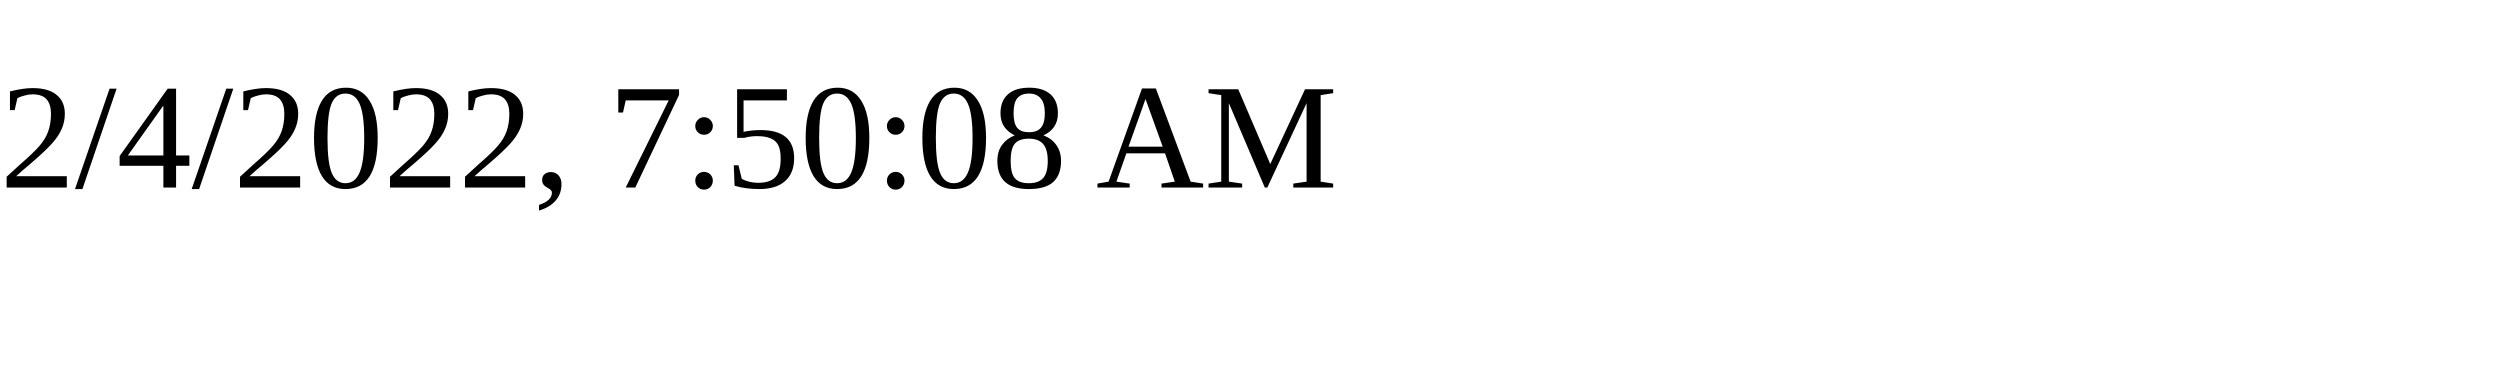
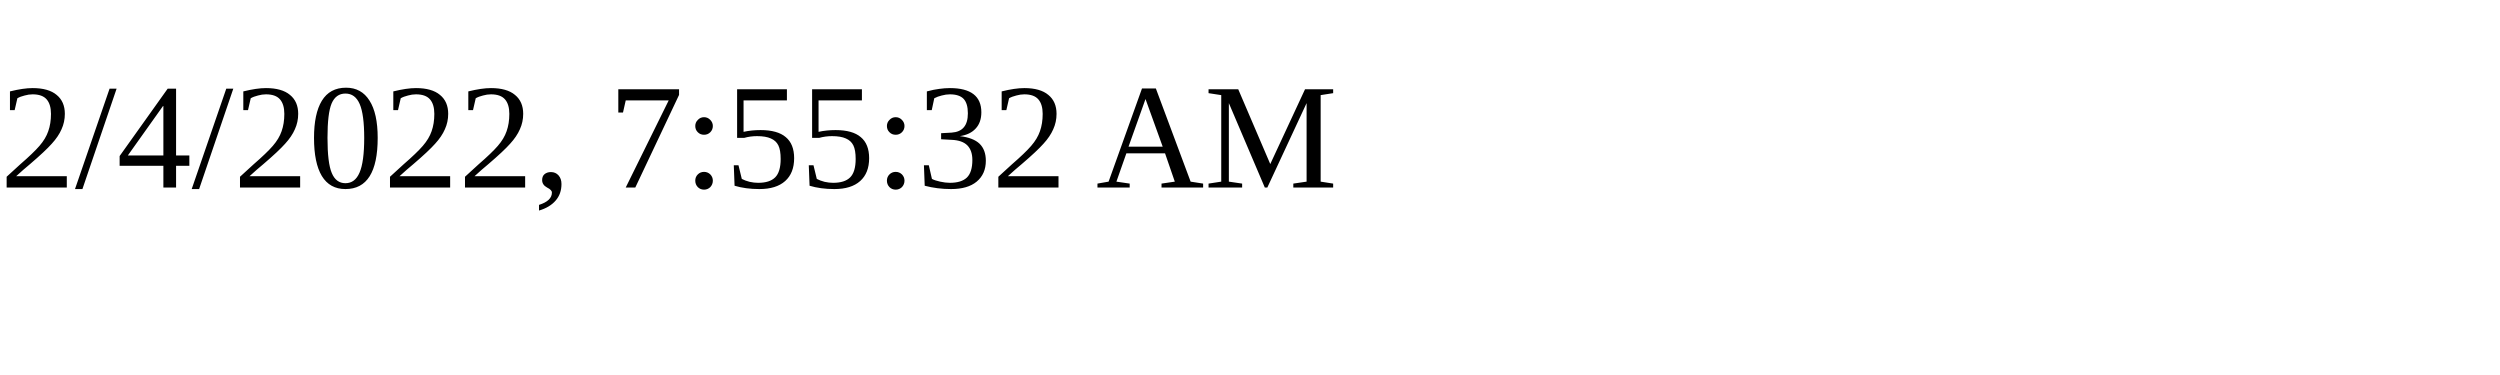
<svg xmlns="http://www.w3.org/2000/svg" height="30" width="200">
-   <text x="0" y="15">2/4/2022, 7:50:08 AM</text>
+   <text x="0" y="15">2/4/2022, 7:55:32 AM</text>
</svg>
